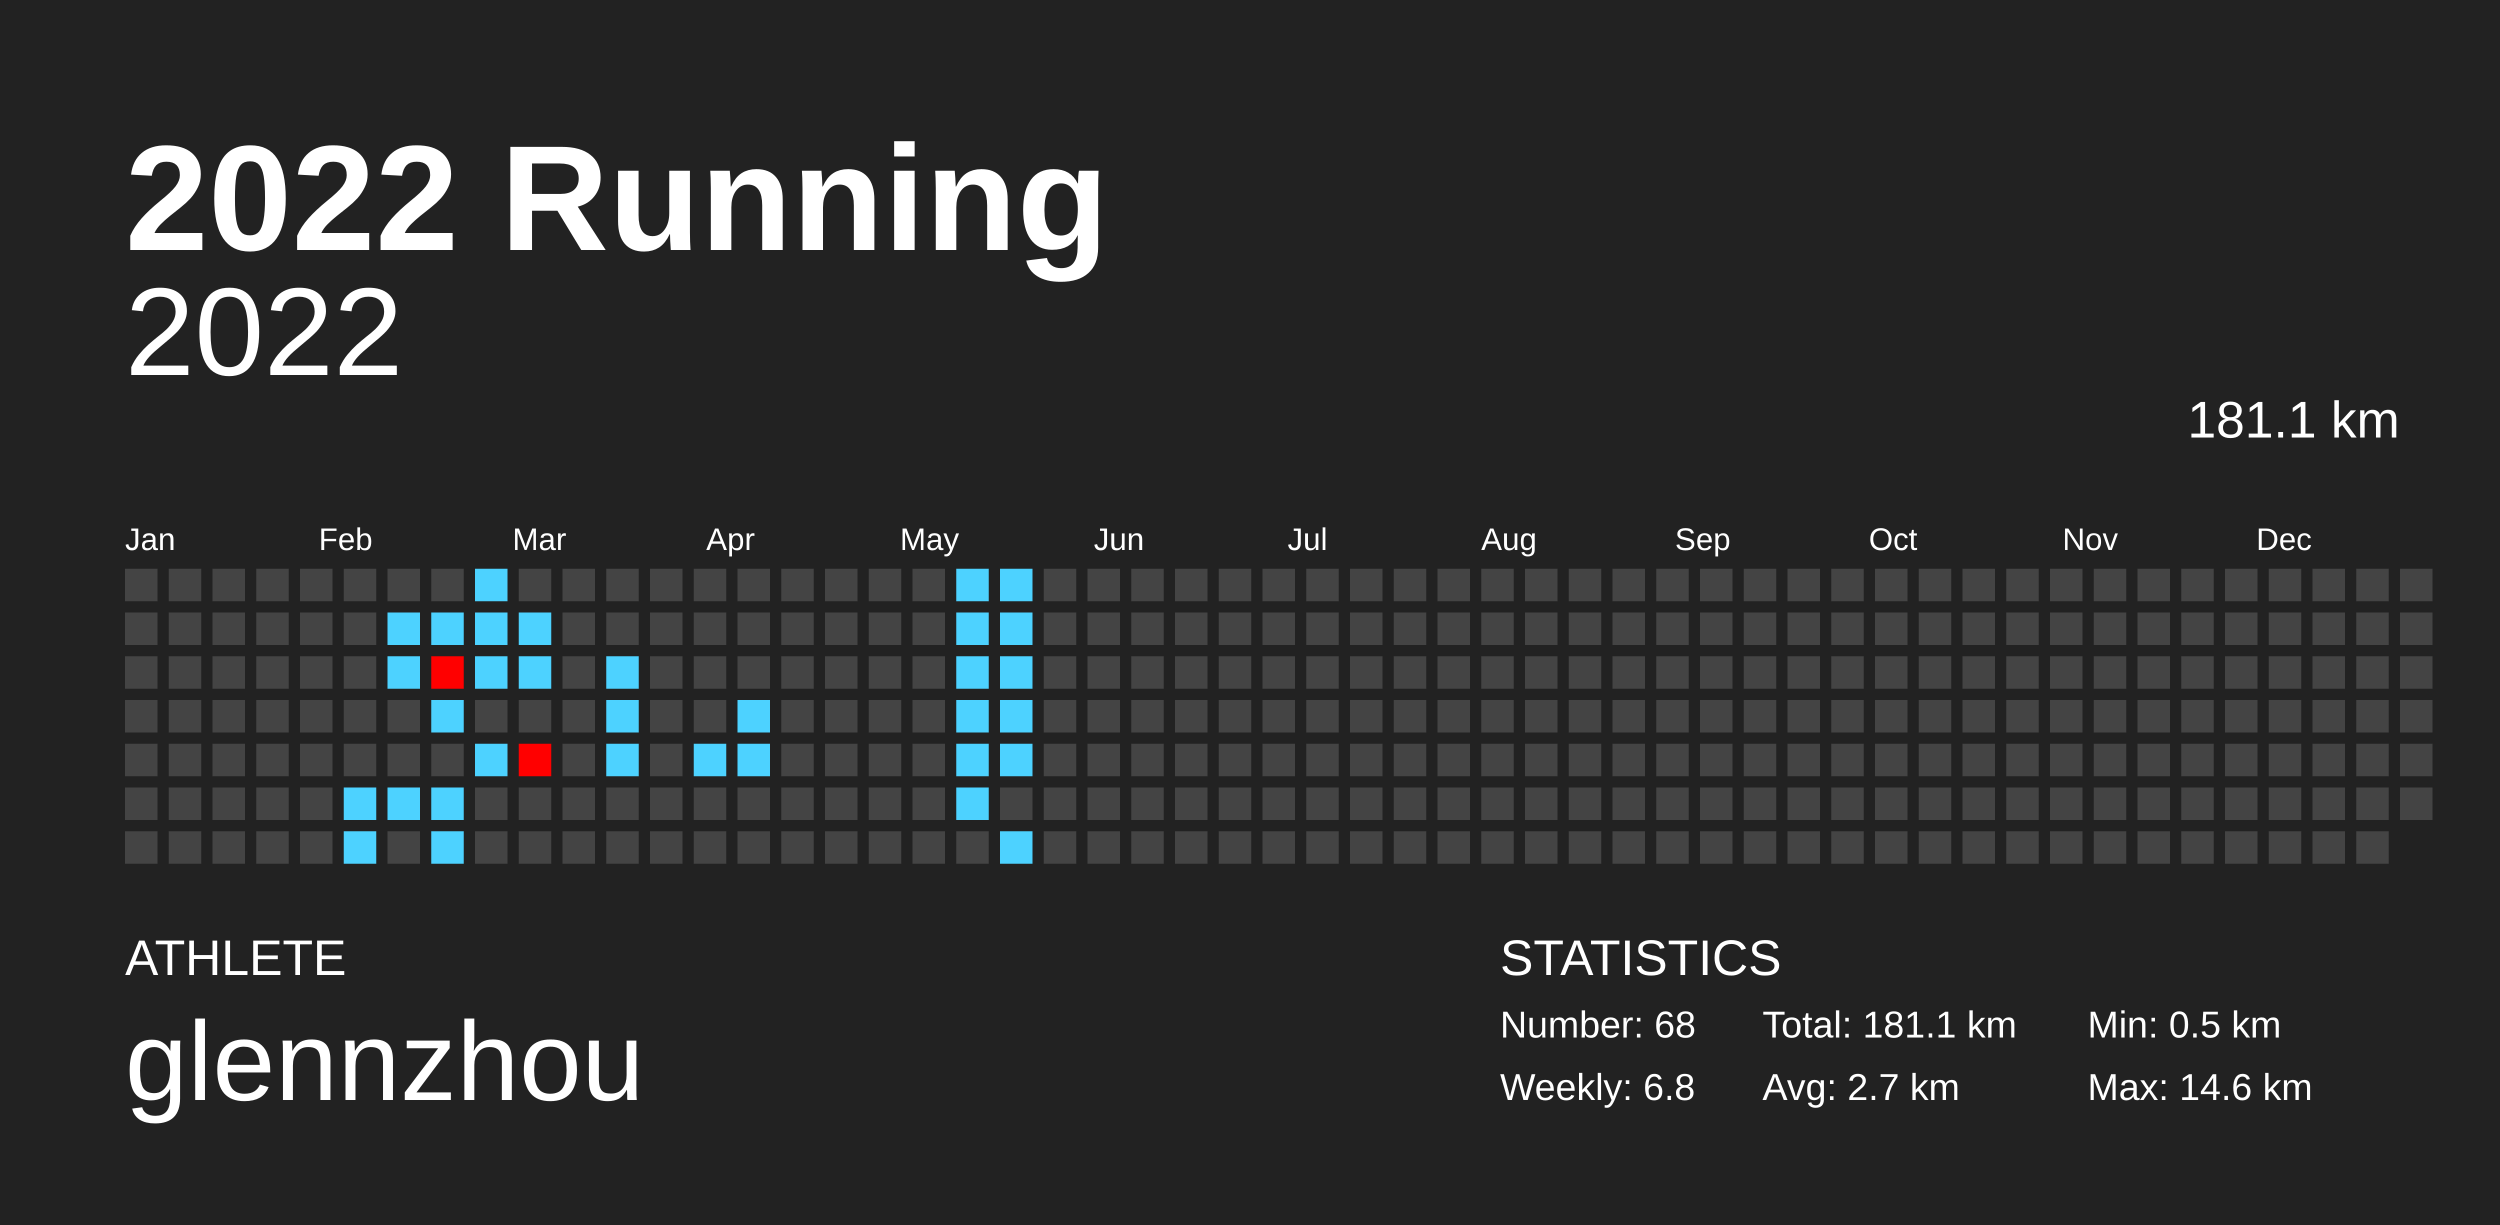
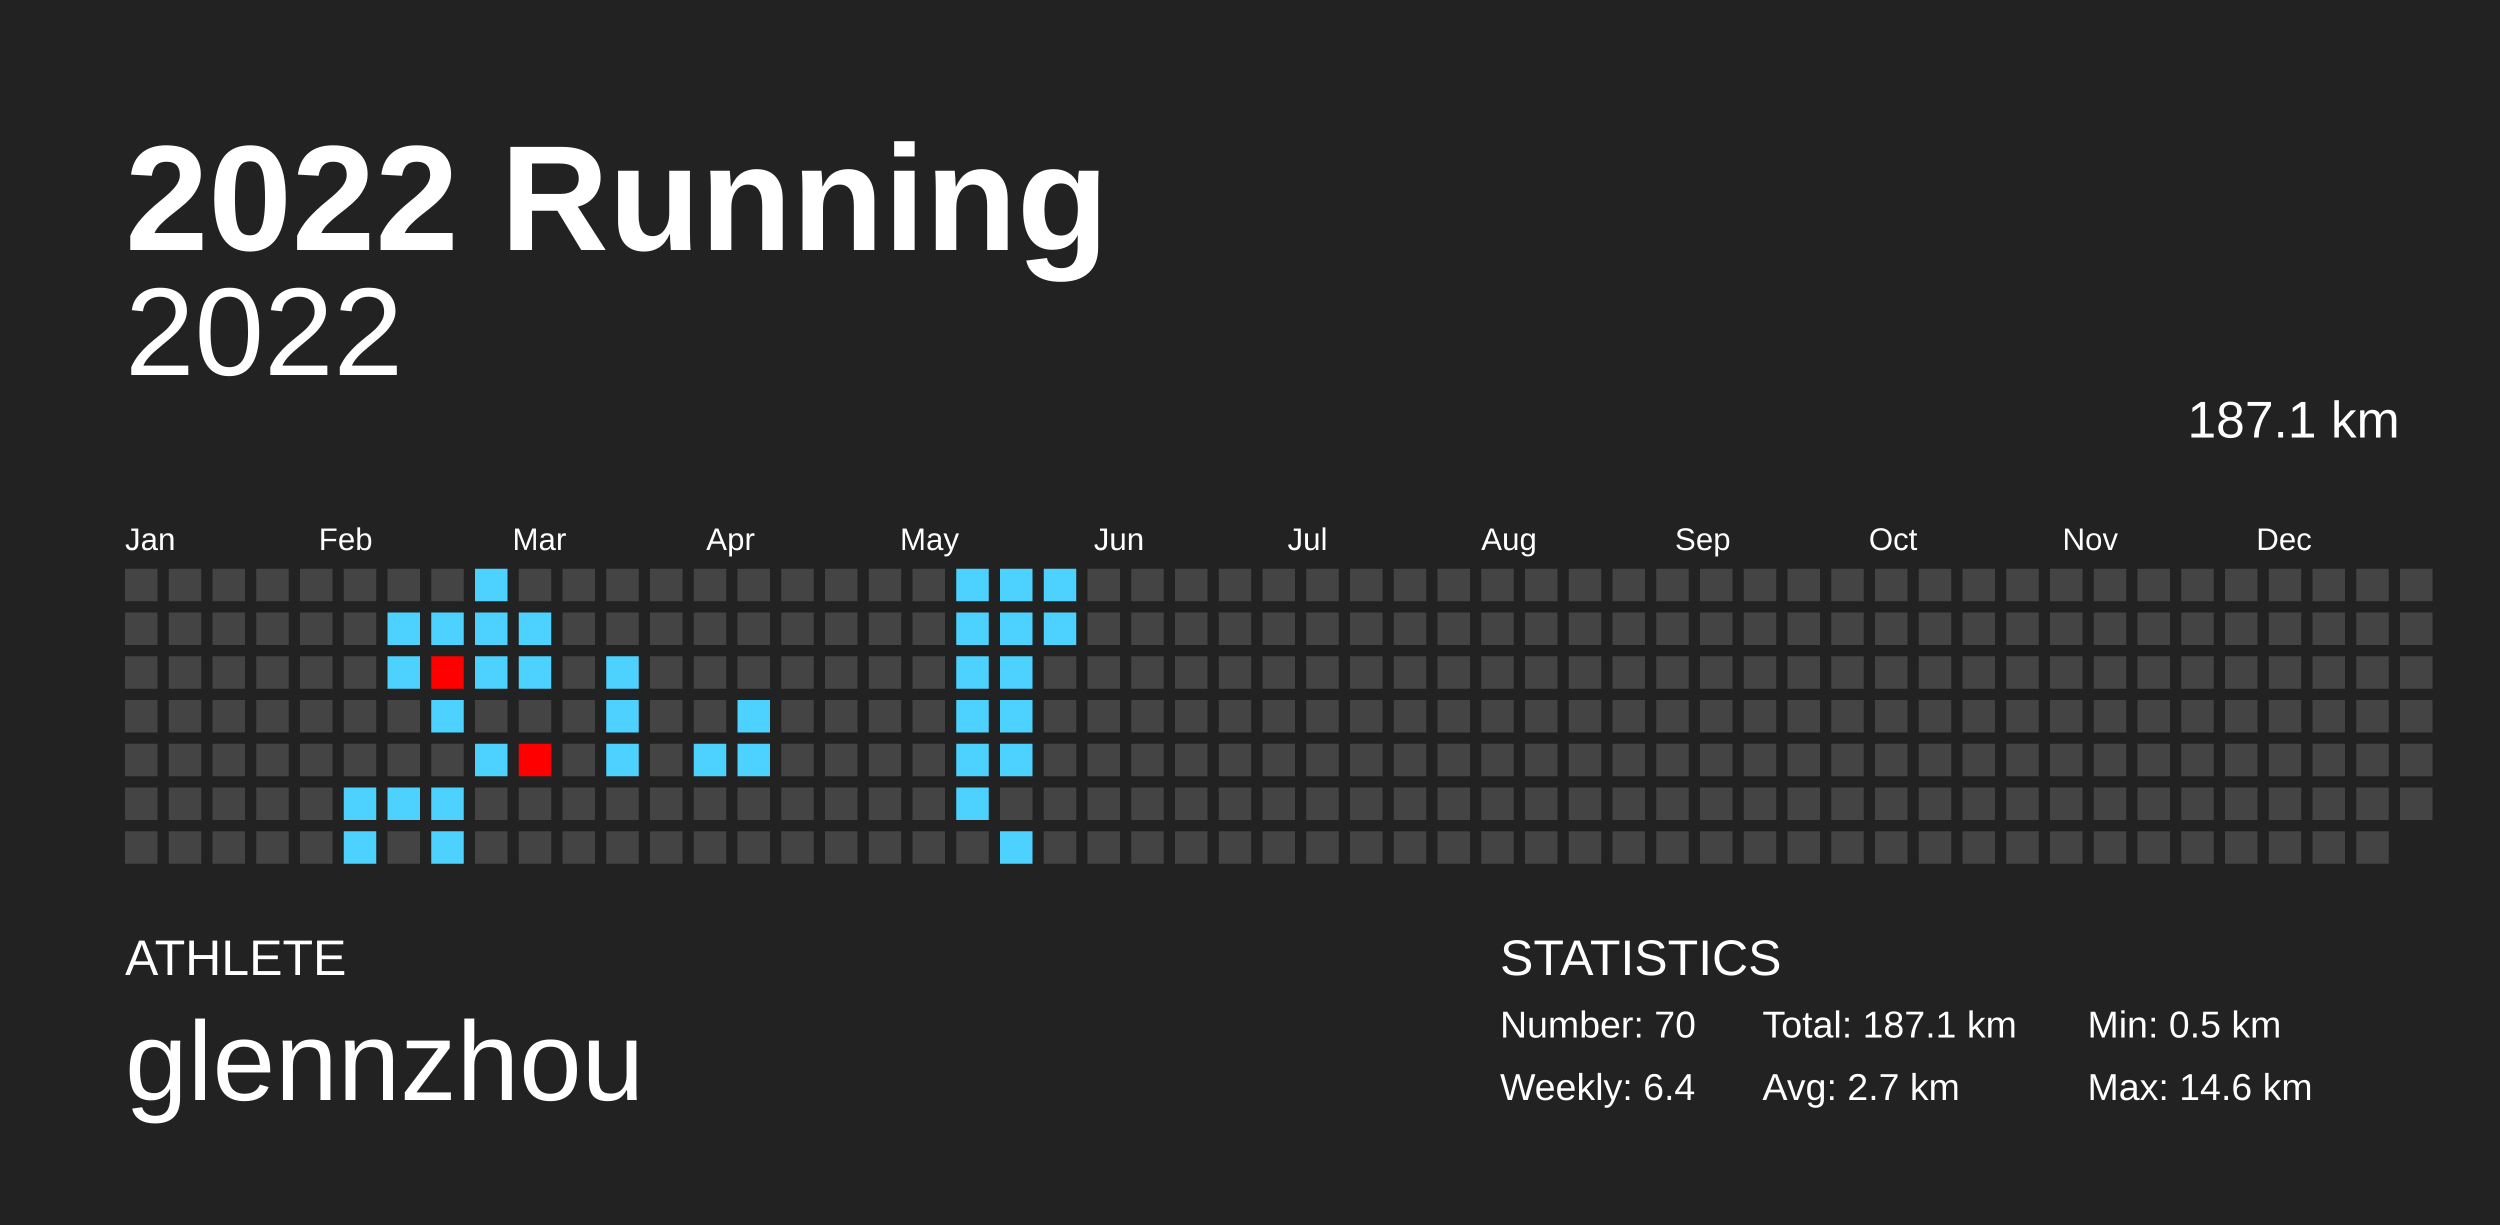
<svg xmlns="http://www.w3.org/2000/svg" baseProfile="full" height="98mm" version="1.1" viewBox="0,0,200,98" width="200mm">
  <defs />
  <rect fill="#222222" height="98" width="200" x="0" y="0" />
  <text fill="#FFFFFF" style="font-size:12px; font-family:Arial; font-weight:bold;" x="10" y="20">2022 Running</text>
  <text fill="#FFFFFF" style="font-size:4px; font-family:Arial" x="10" y="78">ATHLETE</text>
  <text fill="#FFFFFF" style="font-size:9px; font-family:Arial" x="10" y="88">glennzhou</text>
  <text fill="#FFFFFF" style="font-size:4px; font-family:Arial" x="120" y="78">STATISTICS</text>
-   <text fill="#FFFFFF" style="font-size:3px; font-family:Arial" x="120" y="83">Number: 68</text>
-   <text fill="#FFFFFF" style="font-size:3px; font-family:Arial" x="120" y="88">Weekly: 6.8</text>
-   <text fill="#FFFFFF" style="font-size:3px; font-family:Arial" x="141" y="83">Total: 181.1 km</text>
+   <text fill="#FFFFFF" style="font-size:3px; font-family:Arial" x="120" y="83">Number: 70</text>
+   <text fill="#FFFFFF" style="font-size:3px; font-family:Arial" x="120" y="88">Weekly: 6.4</text>
+   <text fill="#FFFFFF" style="font-size:3px; font-family:Arial" x="141" y="83">Total: 187.1 km</text>
  <text fill="#FFFFFF" style="font-size:3px; font-family:Arial" x="141" y="88">Avg: 2.7 km</text>
  <text fill="#FFFFFF" style="font-size:3px; font-family:Arial" x="167" y="83">Min: 0.5 km</text>
  <text fill="#FFFFFF" style="font-size:3px; font-family:Arial" x="167" y="88">Max: 14.6 km</text>
  <text alignment-baseline="hanging" fill="#FFFFFF" style="font-size:10.0px; font-family:Arial;" x="10" y="30">2022</text>
-   <text alignment-baseline="hanging" fill="#FFFFFF" style="font-size:4.125px; font-family:Arial;" x="175" y="35">181.1 km</text>
+   <text alignment-baseline="hanging" fill="#FFFFFF" style="font-size:4.125px; font-family:Arial;" x="175" y="35">187.1 km</text>
  <text fill="#FFFFFF" style="font-size:2.5px; font-family:Arial" x="10.0" y="44">Jan</text>
  <text fill="#FFFFFF" style="font-size:2.5px; font-family:Arial" x="25.5" y="44">Feb</text>
  <text fill="#FFFFFF" style="font-size:2.5px; font-family:Arial" x="41.0" y="44">Mar</text>
  <text fill="#FFFFFF" style="font-size:2.5px; font-family:Arial" x="56.5" y="44">Apr</text>
  <text fill="#FFFFFF" style="font-size:2.5px; font-family:Arial" x="72.0" y="44">May</text>
  <text fill="#FFFFFF" style="font-size:2.5px; font-family:Arial" x="87.5" y="44">Jun</text>
  <text fill="#FFFFFF" style="font-size:2.5px; font-family:Arial" x="103.0" y="44">Jul</text>
  <text fill="#FFFFFF" style="font-size:2.5px; font-family:Arial" x="118.5" y="44">Aug</text>
  <text fill="#FFFFFF" style="font-size:2.5px; font-family:Arial" x="134.0" y="44">Sep</text>
  <text fill="#FFFFFF" style="font-size:2.5px; font-family:Arial" x="149.5" y="44">Oct</text>
  <text fill="#FFFFFF" style="font-size:2.5px; font-family:Arial" x="165.0" y="44">Nov</text>
  <text fill="#FFFFFF" style="font-size:2.5px; font-family:Arial" x="180.5" y="44">Dec</text>
  <rect fill="#444444" height="2.6" width="2.6" x="10.0" y="45.5" />
  <rect fill="#444444" height="2.6" width="2.6" x="10.0" y="49.0" />
  <rect fill="#444444" height="2.6" width="2.6" x="10.0" y="52.5" />
  <rect fill="#444444" height="2.6" width="2.6" x="10.0" y="56.0" />
  <rect fill="#444444" height="2.6" width="2.6" x="10.0" y="59.5" />
  <rect fill="#444444" height="2.6" width="2.6" x="10.0" y="63.0" />
  <rect fill="#444444" height="2.6" width="2.6" x="10.0" y="66.5" />
  <rect fill="#444444" height="2.6" width="2.6" x="13.5" y="45.5" />
  <rect fill="#444444" height="2.6" width="2.6" x="13.5" y="49.0" />
  <rect fill="#444444" height="2.6" width="2.6" x="13.5" y="52.5" />
  <rect fill="#444444" height="2.6" width="2.6" x="13.5" y="56.0" />
  <rect fill="#444444" height="2.6" width="2.6" x="13.5" y="59.5" />
  <rect fill="#444444" height="2.6" width="2.6" x="13.5" y="63.0" />
  <rect fill="#444444" height="2.6" width="2.6" x="13.5" y="66.5" />
  <rect fill="#444444" height="2.6" width="2.6" x="17.0" y="45.5" />
  <rect fill="#444444" height="2.6" width="2.6" x="17.0" y="49.0" />
  <rect fill="#444444" height="2.6" width="2.6" x="17.0" y="52.5" />
  <rect fill="#444444" height="2.6" width="2.6" x="17.0" y="56.0" />
  <rect fill="#444444" height="2.6" width="2.6" x="17.0" y="59.5" />
  <rect fill="#444444" height="2.6" width="2.6" x="17.0" y="63.0" />
  <rect fill="#444444" height="2.6" width="2.6" x="17.0" y="66.5" />
  <rect fill="#444444" height="2.6" width="2.6" x="20.5" y="45.5" />
  <rect fill="#444444" height="2.6" width="2.6" x="20.5" y="49.0" />
  <rect fill="#444444" height="2.6" width="2.6" x="20.5" y="52.5" />
  <rect fill="#444444" height="2.6" width="2.6" x="20.5" y="56.0" />
  <rect fill="#444444" height="2.6" width="2.6" x="20.5" y="59.5" />
  <rect fill="#444444" height="2.6" width="2.6" x="20.5" y="63.0" />
  <rect fill="#444444" height="2.6" width="2.6" x="20.5" y="66.5" />
  <rect fill="#444444" height="2.6" width="2.6" x="24.0" y="45.5" />
  <rect fill="#444444" height="2.6" width="2.6" x="24.0" y="49.0" />
  <rect fill="#444444" height="2.6" width="2.6" x="24.0" y="52.5" />
  <rect fill="#444444" height="2.6" width="2.6" x="24.0" y="56.0" />
  <rect fill="#444444" height="2.6" width="2.6" x="24.0" y="59.5" />
  <rect fill="#444444" height="2.6" width="2.6" x="24.0" y="63.0" />
  <rect fill="#444444" height="2.6" width="2.6" x="24.0" y="66.5" />
  <rect fill="#444444" height="2.6" width="2.6" x="27.5" y="45.5" />
  <rect fill="#444444" height="2.6" width="2.6" x="27.5" y="49.0" />
  <rect fill="#444444" height="2.6" width="2.6" x="27.5" y="52.5" />
  <rect fill="#444444" height="2.6" width="2.6" x="27.5" y="56.0" />
  <rect fill="#444444" height="2.6" width="2.6" x="27.5" y="59.5" />
  <rect fill="#4dd2ff" height="2.6" width="2.6" x="27.5" y="63.0" />
  <rect fill="#4dd2ff" height="2.6" width="2.6" x="27.5" y="66.5" />
  <rect fill="#444444" height="2.6" width="2.6" x="31.0" y="45.5" />
  <rect fill="#4dd2ff" height="2.6" width="2.6" x="31.0" y="49.0" />
  <rect fill="#4dd2ff" height="2.6" width="2.6" x="31.0" y="52.5" />
  <rect fill="#444444" height="2.6" width="2.6" x="31.0" y="56.0" />
  <rect fill="#444444" height="2.6" width="2.6" x="31.0" y="59.5" />
  <rect fill="#4dd2ff" height="2.6" width="2.6" x="31.0" y="63.0" />
  <rect fill="#444444" height="2.6" width="2.6" x="31.0" y="66.5" />
  <rect fill="#444444" height="2.6" width="2.6" x="34.5" y="45.5" />
  <rect fill="#4dd2ff" height="2.6" width="2.6" x="34.5" y="49.0" />
  <rect fill="red" height="2.6" width="2.6" x="34.5" y="52.5" />
  <rect fill="#4dd2ff" height="2.6" width="2.6" x="34.5" y="56.0" />
  <rect fill="#444444" height="2.6" width="2.6" x="34.5" y="59.5" />
  <rect fill="#4dd2ff" height="2.6" width="2.6" x="34.5" y="63.0" />
  <rect fill="#4dd2ff" height="2.6" width="2.6" x="34.5" y="66.5" />
  <rect fill="#4dd2ff" height="2.6" width="2.6" x="38.0" y="45.5" />
  <rect fill="#4dd2ff" height="2.6" width="2.6" x="38.0" y="49.0" />
  <rect fill="#4dd2ff" height="2.6" width="2.6" x="38.0" y="52.5" />
  <rect fill="#444444" height="2.6" width="2.6" x="38.0" y="56.0" />
  <rect fill="#4dd2ff" height="2.6" width="2.6" x="38.0" y="59.5" />
  <rect fill="#444444" height="2.6" width="2.6" x="38.0" y="63.0" />
  <rect fill="#444444" height="2.6" width="2.6" x="38.0" y="66.5" />
  <rect fill="#444444" height="2.6" width="2.6" x="41.5" y="45.5" />
  <rect fill="#4dd2ff" height="2.6" width="2.6" x="41.5" y="49.0" />
  <rect fill="#4dd2ff" height="2.6" width="2.6" x="41.5" y="52.5" />
  <rect fill="#444444" height="2.6" width="2.6" x="41.5" y="56.0" />
  <rect fill="red" height="2.6" width="2.6" x="41.5" y="59.5" />
  <rect fill="#444444" height="2.6" width="2.6" x="41.5" y="63.0" />
  <rect fill="#444444" height="2.6" width="2.6" x="41.5" y="66.5" />
  <rect fill="#444444" height="2.6" width="2.6" x="45.0" y="45.5" />
  <rect fill="#444444" height="2.6" width="2.6" x="45.0" y="49.0" />
  <rect fill="#444444" height="2.6" width="2.6" x="45.0" y="52.5" />
  <rect fill="#444444" height="2.6" width="2.6" x="45.0" y="56.0" />
  <rect fill="#444444" height="2.6" width="2.6" x="45.0" y="59.5" />
  <rect fill="#444444" height="2.6" width="2.6" x="45.0" y="63.0" />
  <rect fill="#444444" height="2.6" width="2.6" x="45.0" y="66.5" />
  <rect fill="#444444" height="2.6" width="2.6" x="48.5" y="45.5" />
  <rect fill="#444444" height="2.6" width="2.6" x="48.5" y="49.0" />
  <rect fill="#4dd2ff" height="2.6" width="2.6" x="48.5" y="52.5" />
  <rect fill="#4dd2ff" height="2.6" width="2.6" x="48.5" y="56.0" />
  <rect fill="#4dd2ff" height="2.6" width="2.6" x="48.5" y="59.5" />
  <rect fill="#444444" height="2.6" width="2.6" x="48.5" y="63.0" />
  <rect fill="#444444" height="2.6" width="2.6" x="48.5" y="66.5" />
  <rect fill="#444444" height="2.6" width="2.6" x="52.0" y="45.5" />
  <rect fill="#444444" height="2.6" width="2.6" x="52.0" y="49.0" />
  <rect fill="#444444" height="2.6" width="2.6" x="52.0" y="52.5" />
  <rect fill="#444444" height="2.6" width="2.6" x="52.0" y="56.0" />
  <rect fill="#444444" height="2.6" width="2.6" x="52.0" y="59.5" />
  <rect fill="#444444" height="2.6" width="2.6" x="52.0" y="63.0" />
  <rect fill="#444444" height="2.6" width="2.6" x="52.0" y="66.5" />
  <rect fill="#444444" height="2.6" width="2.6" x="55.5" y="45.5" />
  <rect fill="#444444" height="2.6" width="2.6" x="55.5" y="49.0" />
  <rect fill="#444444" height="2.6" width="2.6" x="55.5" y="52.5" />
  <rect fill="#444444" height="2.6" width="2.6" x="55.5" y="56.0" />
  <rect fill="#4dd2ff" height="2.6" width="2.6" x="55.5" y="59.5" />
  <rect fill="#444444" height="2.6" width="2.6" x="55.5" y="63.0" />
  <rect fill="#444444" height="2.6" width="2.6" x="55.5" y="66.5" />
  <rect fill="#444444" height="2.6" width="2.6" x="59.0" y="45.5" />
  <rect fill="#444444" height="2.6" width="2.6" x="59.0" y="49.0" />
  <rect fill="#444444" height="2.6" width="2.6" x="59.0" y="52.5" />
  <rect fill="#4dd2ff" height="2.6" width="2.6" x="59.0" y="56.0" />
  <rect fill="#4dd2ff" height="2.6" width="2.6" x="59.0" y="59.5" />
  <rect fill="#444444" height="2.6" width="2.6" x="59.0" y="63.0" />
  <rect fill="#444444" height="2.6" width="2.6" x="59.0" y="66.5" />
  <rect fill="#444444" height="2.6" width="2.6" x="62.5" y="45.5" />
  <rect fill="#444444" height="2.6" width="2.6" x="62.5" y="49.0" />
  <rect fill="#444444" height="2.6" width="2.6" x="62.5" y="52.5" />
  <rect fill="#444444" height="2.6" width="2.6" x="62.5" y="56.0" />
  <rect fill="#444444" height="2.6" width="2.6" x="62.5" y="59.5" />
  <rect fill="#444444" height="2.6" width="2.6" x="62.5" y="63.0" />
  <rect fill="#444444" height="2.6" width="2.6" x="62.5" y="66.5" />
  <rect fill="#444444" height="2.6" width="2.6" x="66.0" y="45.5" />
  <rect fill="#444444" height="2.6" width="2.6" x="66.0" y="49.0" />
  <rect fill="#444444" height="2.6" width="2.6" x="66.0" y="52.5" />
  <rect fill="#444444" height="2.6" width="2.6" x="66.0" y="56.0" />
  <rect fill="#444444" height="2.6" width="2.6" x="66.0" y="59.5" />
  <rect fill="#444444" height="2.6" width="2.6" x="66.0" y="63.0" />
  <rect fill="#444444" height="2.6" width="2.6" x="66.0" y="66.5" />
  <rect fill="#444444" height="2.6" width="2.6" x="69.5" y="45.5" />
  <rect fill="#444444" height="2.6" width="2.6" x="69.5" y="49.0" />
  <rect fill="#444444" height="2.6" width="2.6" x="69.5" y="52.5" />
  <rect fill="#444444" height="2.6" width="2.6" x="69.5" y="56.0" />
  <rect fill="#444444" height="2.6" width="2.6" x="69.5" y="59.5" />
  <rect fill="#444444" height="2.6" width="2.6" x="69.5" y="63.0" />
  <rect fill="#444444" height="2.6" width="2.6" x="69.5" y="66.5" />
  <rect fill="#444444" height="2.6" width="2.6" x="73.0" y="45.5" />
  <rect fill="#444444" height="2.6" width="2.6" x="73.0" y="49.0" />
  <rect fill="#444444" height="2.6" width="2.6" x="73.0" y="52.5" />
  <rect fill="#444444" height="2.6" width="2.6" x="73.0" y="56.0" />
  <rect fill="#444444" height="2.6" width="2.6" x="73.0" y="59.5" />
  <rect fill="#444444" height="2.6" width="2.6" x="73.0" y="63.0" />
  <rect fill="#444444" height="2.6" width="2.6" x="73.0" y="66.5" />
  <rect fill="#4dd2ff" height="2.6" width="2.6" x="76.5" y="45.5" />
  <rect fill="#4dd2ff" height="2.6" width="2.6" x="76.5" y="49.0" />
  <rect fill="#4dd2ff" height="2.6" width="2.6" x="76.5" y="52.5" />
  <rect fill="#4dd2ff" height="2.6" width="2.6" x="76.5" y="56.0" />
  <rect fill="#4dd2ff" height="2.6" width="2.6" x="76.5" y="59.5" />
  <rect fill="#4dd2ff" height="2.6" width="2.6" x="76.5" y="63.0" />
  <rect fill="#444444" height="2.6" width="2.6" x="76.5" y="66.5" />
  <rect fill="#4dd2ff" height="2.6" width="2.6" x="80.0" y="45.5" />
  <rect fill="#4dd2ff" height="2.6" width="2.6" x="80.0" y="49.0" />
  <rect fill="#4dd2ff" height="2.6" width="2.6" x="80.0" y="52.5" />
  <rect fill="#4dd2ff" height="2.6" width="2.6" x="80.0" y="56.0" />
  <rect fill="#4dd2ff" height="2.6" width="2.6" x="80.0" y="59.5" />
  <rect fill="#444444" height="2.6" width="2.6" x="80.0" y="63.0" />
  <rect fill="#4dd2ff" height="2.6" width="2.6" x="80.0" y="66.5" />
-   <rect fill="#444444" height="2.6" width="2.6" x="83.5" y="45.5" />
-   <rect fill="#444444" height="2.6" width="2.6" x="83.5" y="49.0" />
+   <rect fill="#4dd2ff" height="2.6" width="2.6" x="83.5" y="45.5" />
+   <rect fill="#4dd2ff" height="2.6" width="2.6" x="83.5" y="49.0" />
  <rect fill="#444444" height="2.6" width="2.6" x="83.5" y="52.5" />
  <rect fill="#444444" height="2.6" width="2.6" x="83.5" y="56.0" />
  <rect fill="#444444" height="2.6" width="2.6" x="83.5" y="59.5" />
  <rect fill="#444444" height="2.6" width="2.6" x="83.5" y="63.0" />
  <rect fill="#444444" height="2.6" width="2.6" x="83.5" y="66.5" />
  <rect fill="#444444" height="2.6" width="2.6" x="87.0" y="45.5" />
  <rect fill="#444444" height="2.6" width="2.6" x="87.0" y="49.0" />
  <rect fill="#444444" height="2.6" width="2.6" x="87.0" y="52.5" />
  <rect fill="#444444" height="2.6" width="2.6" x="87.0" y="56.0" />
  <rect fill="#444444" height="2.6" width="2.6" x="87.0" y="59.5" />
  <rect fill="#444444" height="2.6" width="2.6" x="87.0" y="63.0" />
  <rect fill="#444444" height="2.6" width="2.6" x="87.0" y="66.5" />
  <rect fill="#444444" height="2.6" width="2.6" x="90.5" y="45.5" />
  <rect fill="#444444" height="2.6" width="2.6" x="90.5" y="49.0" />
  <rect fill="#444444" height="2.6" width="2.6" x="90.5" y="52.5" />
  <rect fill="#444444" height="2.6" width="2.6" x="90.5" y="56.0" />
  <rect fill="#444444" height="2.6" width="2.6" x="90.5" y="59.5" />
  <rect fill="#444444" height="2.6" width="2.6" x="90.5" y="63.0" />
  <rect fill="#444444" height="2.6" width="2.6" x="90.5" y="66.5" />
  <rect fill="#444444" height="2.6" width="2.6" x="94.0" y="45.5" />
  <rect fill="#444444" height="2.6" width="2.6" x="94.0" y="49.0" />
  <rect fill="#444444" height="2.6" width="2.6" x="94.0" y="52.5" />
  <rect fill="#444444" height="2.6" width="2.6" x="94.0" y="56.0" />
  <rect fill="#444444" height="2.6" width="2.6" x="94.0" y="59.5" />
  <rect fill="#444444" height="2.6" width="2.6" x="94.0" y="63.0" />
  <rect fill="#444444" height="2.6" width="2.6" x="94.0" y="66.5" />
  <rect fill="#444444" height="2.6" width="2.6" x="97.5" y="45.5" />
  <rect fill="#444444" height="2.6" width="2.6" x="97.5" y="49.0" />
  <rect fill="#444444" height="2.6" width="2.6" x="97.5" y="52.5" />
  <rect fill="#444444" height="2.6" width="2.6" x="97.5" y="56.0" />
  <rect fill="#444444" height="2.6" width="2.6" x="97.5" y="59.5" />
  <rect fill="#444444" height="2.6" width="2.6" x="97.5" y="63.0" />
  <rect fill="#444444" height="2.6" width="2.6" x="97.5" y="66.5" />
  <rect fill="#444444" height="2.6" width="2.6" x="101.0" y="45.5" />
  <rect fill="#444444" height="2.6" width="2.6" x="101.0" y="49.0" />
  <rect fill="#444444" height="2.6" width="2.6" x="101.0" y="52.5" />
  <rect fill="#444444" height="2.6" width="2.6" x="101.0" y="56.0" />
  <rect fill="#444444" height="2.6" width="2.6" x="101.0" y="59.5" />
  <rect fill="#444444" height="2.6" width="2.6" x="101.0" y="63.0" />
  <rect fill="#444444" height="2.6" width="2.6" x="101.0" y="66.5" />
  <rect fill="#444444" height="2.6" width="2.6" x="104.5" y="45.5" />
  <rect fill="#444444" height="2.6" width="2.6" x="104.5" y="49.0" />
  <rect fill="#444444" height="2.6" width="2.6" x="104.5" y="52.5" />
  <rect fill="#444444" height="2.6" width="2.6" x="104.5" y="56.0" />
  <rect fill="#444444" height="2.6" width="2.6" x="104.5" y="59.5" />
  <rect fill="#444444" height="2.6" width="2.6" x="104.5" y="63.0" />
  <rect fill="#444444" height="2.6" width="2.6" x="104.5" y="66.5" />
  <rect fill="#444444" height="2.6" width="2.6" x="108.0" y="45.5" />
  <rect fill="#444444" height="2.6" width="2.6" x="108.0" y="49.0" />
  <rect fill="#444444" height="2.6" width="2.6" x="108.0" y="52.5" />
  <rect fill="#444444" height="2.6" width="2.6" x="108.0" y="56.0" />
  <rect fill="#444444" height="2.6" width="2.6" x="108.0" y="59.5" />
  <rect fill="#444444" height="2.6" width="2.6" x="108.0" y="63.0" />
  <rect fill="#444444" height="2.6" width="2.6" x="108.0" y="66.5" />
  <rect fill="#444444" height="2.6" width="2.6" x="111.5" y="45.5" />
  <rect fill="#444444" height="2.6" width="2.6" x="111.5" y="49.0" />
  <rect fill="#444444" height="2.6" width="2.6" x="111.5" y="52.5" />
  <rect fill="#444444" height="2.6" width="2.6" x="111.5" y="56.0" />
  <rect fill="#444444" height="2.6" width="2.6" x="111.5" y="59.5" />
  <rect fill="#444444" height="2.6" width="2.6" x="111.5" y="63.0" />
  <rect fill="#444444" height="2.6" width="2.6" x="111.5" y="66.5" />
  <rect fill="#444444" height="2.6" width="2.6" x="115.0" y="45.5" />
  <rect fill="#444444" height="2.6" width="2.6" x="115.0" y="49.0" />
  <rect fill="#444444" height="2.6" width="2.6" x="115.0" y="52.5" />
  <rect fill="#444444" height="2.6" width="2.6" x="115.0" y="56.0" />
  <rect fill="#444444" height="2.6" width="2.6" x="115.0" y="59.5" />
  <rect fill="#444444" height="2.6" width="2.6" x="115.0" y="63.0" />
  <rect fill="#444444" height="2.6" width="2.6" x="115.0" y="66.5" />
  <rect fill="#444444" height="2.6" width="2.6" x="118.5" y="45.5" />
  <rect fill="#444444" height="2.6" width="2.6" x="118.5" y="49.0" />
  <rect fill="#444444" height="2.6" width="2.6" x="118.5" y="52.5" />
  <rect fill="#444444" height="2.6" width="2.6" x="118.5" y="56.0" />
  <rect fill="#444444" height="2.6" width="2.6" x="118.5" y="59.5" />
  <rect fill="#444444" height="2.6" width="2.6" x="118.5" y="63.0" />
  <rect fill="#444444" height="2.6" width="2.6" x="118.5" y="66.5" />
  <rect fill="#444444" height="2.6" width="2.6" x="122.0" y="45.5" />
  <rect fill="#444444" height="2.6" width="2.6" x="122.0" y="49.0" />
  <rect fill="#444444" height="2.6" width="2.6" x="122.0" y="52.5" />
  <rect fill="#444444" height="2.6" width="2.6" x="122.0" y="56.0" />
  <rect fill="#444444" height="2.6" width="2.6" x="122.0" y="59.5" />
  <rect fill="#444444" height="2.6" width="2.6" x="122.0" y="63.0" />
  <rect fill="#444444" height="2.6" width="2.6" x="122.0" y="66.5" />
  <rect fill="#444444" height="2.6" width="2.6" x="125.5" y="45.5" />
  <rect fill="#444444" height="2.6" width="2.6" x="125.5" y="49.0" />
  <rect fill="#444444" height="2.6" width="2.6" x="125.5" y="52.5" />
  <rect fill="#444444" height="2.6" width="2.6" x="125.5" y="56.0" />
  <rect fill="#444444" height="2.6" width="2.6" x="125.5" y="59.5" />
  <rect fill="#444444" height="2.6" width="2.6" x="125.5" y="63.0" />
  <rect fill="#444444" height="2.6" width="2.6" x="125.5" y="66.5" />
  <rect fill="#444444" height="2.6" width="2.6" x="129.0" y="45.5" />
  <rect fill="#444444" height="2.6" width="2.6" x="129.0" y="49.0" />
  <rect fill="#444444" height="2.6" width="2.6" x="129.0" y="52.5" />
  <rect fill="#444444" height="2.6" width="2.6" x="129.0" y="56.0" />
  <rect fill="#444444" height="2.6" width="2.6" x="129.0" y="59.5" />
  <rect fill="#444444" height="2.6" width="2.6" x="129.0" y="63.0" />
  <rect fill="#444444" height="2.6" width="2.6" x="129.0" y="66.5" />
  <rect fill="#444444" height="2.6" width="2.6" x="132.5" y="45.5" />
  <rect fill="#444444" height="2.6" width="2.6" x="132.5" y="49.0" />
  <rect fill="#444444" height="2.6" width="2.6" x="132.5" y="52.5" />
  <rect fill="#444444" height="2.6" width="2.6" x="132.5" y="56.0" />
  <rect fill="#444444" height="2.6" width="2.6" x="132.5" y="59.5" />
  <rect fill="#444444" height="2.6" width="2.6" x="132.5" y="63.0" />
  <rect fill="#444444" height="2.6" width="2.6" x="132.5" y="66.5" />
  <rect fill="#444444" height="2.6" width="2.6" x="136.0" y="45.5" />
  <rect fill="#444444" height="2.6" width="2.6" x="136.0" y="49.0" />
  <rect fill="#444444" height="2.6" width="2.6" x="136.0" y="52.5" />
  <rect fill="#444444" height="2.6" width="2.6" x="136.0" y="56.0" />
  <rect fill="#444444" height="2.6" width="2.6" x="136.0" y="59.5" />
  <rect fill="#444444" height="2.6" width="2.6" x="136.0" y="63.0" />
  <rect fill="#444444" height="2.6" width="2.6" x="136.0" y="66.5" />
  <rect fill="#444444" height="2.6" width="2.6" x="139.5" y="45.5" />
  <rect fill="#444444" height="2.6" width="2.6" x="139.5" y="49.0" />
  <rect fill="#444444" height="2.6" width="2.6" x="139.5" y="52.5" />
  <rect fill="#444444" height="2.6" width="2.6" x="139.5" y="56.0" />
  <rect fill="#444444" height="2.6" width="2.6" x="139.5" y="59.5" />
  <rect fill="#444444" height="2.6" width="2.6" x="139.5" y="63.0" />
  <rect fill="#444444" height="2.6" width="2.6" x="139.5" y="66.5" />
  <rect fill="#444444" height="2.6" width="2.6" x="143.0" y="45.5" />
  <rect fill="#444444" height="2.6" width="2.6" x="143.0" y="49.0" />
  <rect fill="#444444" height="2.6" width="2.6" x="143.0" y="52.5" />
  <rect fill="#444444" height="2.6" width="2.6" x="143.0" y="56.0" />
  <rect fill="#444444" height="2.6" width="2.6" x="143.0" y="59.5" />
  <rect fill="#444444" height="2.6" width="2.6" x="143.0" y="63.0" />
  <rect fill="#444444" height="2.6" width="2.6" x="143.0" y="66.5" />
  <rect fill="#444444" height="2.6" width="2.6" x="146.5" y="45.5" />
  <rect fill="#444444" height="2.6" width="2.6" x="146.5" y="49.0" />
  <rect fill="#444444" height="2.6" width="2.6" x="146.5" y="52.5" />
  <rect fill="#444444" height="2.6" width="2.6" x="146.5" y="56.0" />
  <rect fill="#444444" height="2.6" width="2.6" x="146.5" y="59.5" />
  <rect fill="#444444" height="2.6" width="2.6" x="146.5" y="63.0" />
  <rect fill="#444444" height="2.6" width="2.6" x="146.5" y="66.5" />
  <rect fill="#444444" height="2.6" width="2.6" x="150.0" y="45.5" />
  <rect fill="#444444" height="2.6" width="2.6" x="150.0" y="49.0" />
  <rect fill="#444444" height="2.6" width="2.6" x="150.0" y="52.5" />
  <rect fill="#444444" height="2.6" width="2.6" x="150.0" y="56.0" />
  <rect fill="#444444" height="2.6" width="2.6" x="150.0" y="59.5" />
  <rect fill="#444444" height="2.6" width="2.6" x="150.0" y="63.0" />
  <rect fill="#444444" height="2.6" width="2.6" x="150.0" y="66.5" />
  <rect fill="#444444" height="2.6" width="2.6" x="153.5" y="45.5" />
  <rect fill="#444444" height="2.6" width="2.6" x="153.5" y="49.0" />
  <rect fill="#444444" height="2.6" width="2.6" x="153.5" y="52.5" />
  <rect fill="#444444" height="2.6" width="2.6" x="153.5" y="56.0" />
  <rect fill="#444444" height="2.6" width="2.6" x="153.5" y="59.5" />
  <rect fill="#444444" height="2.6" width="2.6" x="153.5" y="63.0" />
  <rect fill="#444444" height="2.6" width="2.6" x="153.5" y="66.5" />
  <rect fill="#444444" height="2.6" width="2.6" x="157.0" y="45.5" />
  <rect fill="#444444" height="2.6" width="2.6" x="157.0" y="49.0" />
  <rect fill="#444444" height="2.6" width="2.6" x="157.0" y="52.5" />
  <rect fill="#444444" height="2.6" width="2.6" x="157.0" y="56.0" />
  <rect fill="#444444" height="2.6" width="2.6" x="157.0" y="59.5" />
  <rect fill="#444444" height="2.6" width="2.6" x="157.0" y="63.0" />
  <rect fill="#444444" height="2.6" width="2.6" x="157.0" y="66.5" />
  <rect fill="#444444" height="2.6" width="2.6" x="160.5" y="45.5" />
  <rect fill="#444444" height="2.6" width="2.6" x="160.5" y="49.0" />
  <rect fill="#444444" height="2.6" width="2.6" x="160.5" y="52.5" />
  <rect fill="#444444" height="2.6" width="2.6" x="160.5" y="56.0" />
  <rect fill="#444444" height="2.6" width="2.6" x="160.5" y="59.5" />
  <rect fill="#444444" height="2.6" width="2.6" x="160.5" y="63.0" />
  <rect fill="#444444" height="2.6" width="2.6" x="160.5" y="66.5" />
  <rect fill="#444444" height="2.6" width="2.6" x="164.0" y="45.5" />
  <rect fill="#444444" height="2.6" width="2.6" x="164.0" y="49.0" />
  <rect fill="#444444" height="2.6" width="2.6" x="164.0" y="52.5" />
  <rect fill="#444444" height="2.6" width="2.6" x="164.0" y="56.0" />
  <rect fill="#444444" height="2.6" width="2.6" x="164.0" y="59.5" />
  <rect fill="#444444" height="2.6" width="2.6" x="164.0" y="63.0" />
  <rect fill="#444444" height="2.6" width="2.6" x="164.0" y="66.5" />
  <rect fill="#444444" height="2.6" width="2.6" x="167.5" y="45.5" />
  <rect fill="#444444" height="2.6" width="2.6" x="167.5" y="49.0" />
  <rect fill="#444444" height="2.6" width="2.6" x="167.5" y="52.5" />
  <rect fill="#444444" height="2.6" width="2.6" x="167.5" y="56.0" />
  <rect fill="#444444" height="2.6" width="2.6" x="167.5" y="59.5" />
  <rect fill="#444444" height="2.6" width="2.6" x="167.5" y="63.0" />
  <rect fill="#444444" height="2.6" width="2.6" x="167.5" y="66.5" />
  <rect fill="#444444" height="2.6" width="2.6" x="171.0" y="45.5" />
  <rect fill="#444444" height="2.6" width="2.6" x="171.0" y="49.0" />
  <rect fill="#444444" height="2.6" width="2.6" x="171.0" y="52.5" />
  <rect fill="#444444" height="2.6" width="2.6" x="171.0" y="56.0" />
  <rect fill="#444444" height="2.6" width="2.6" x="171.0" y="59.5" />
  <rect fill="#444444" height="2.6" width="2.6" x="171.0" y="63.0" />
  <rect fill="#444444" height="2.6" width="2.6" x="171.0" y="66.5" />
  <rect fill="#444444" height="2.6" width="2.6" x="174.5" y="45.5" />
  <rect fill="#444444" height="2.6" width="2.6" x="174.5" y="49.0" />
  <rect fill="#444444" height="2.6" width="2.6" x="174.5" y="52.5" />
  <rect fill="#444444" height="2.6" width="2.6" x="174.5" y="56.0" />
  <rect fill="#444444" height="2.6" width="2.6" x="174.5" y="59.5" />
  <rect fill="#444444" height="2.6" width="2.6" x="174.5" y="63.0" />
  <rect fill="#444444" height="2.6" width="2.6" x="174.5" y="66.5" />
  <rect fill="#444444" height="2.6" width="2.6" x="178.0" y="45.5" />
  <rect fill="#444444" height="2.6" width="2.6" x="178.0" y="49.0" />
  <rect fill="#444444" height="2.6" width="2.6" x="178.0" y="52.5" />
  <rect fill="#444444" height="2.6" width="2.6" x="178.0" y="56.0" />
  <rect fill="#444444" height="2.6" width="2.6" x="178.0" y="59.5" />
  <rect fill="#444444" height="2.6" width="2.6" x="178.0" y="63.0" />
  <rect fill="#444444" height="2.6" width="2.6" x="178.0" y="66.5" />
  <rect fill="#444444" height="2.6" width="2.6" x="181.5" y="45.5" />
  <rect fill="#444444" height="2.6" width="2.6" x="181.5" y="49.0" />
  <rect fill="#444444" height="2.6" width="2.6" x="181.5" y="52.5" />
  <rect fill="#444444" height="2.6" width="2.6" x="181.5" y="56.0" />
  <rect fill="#444444" height="2.6" width="2.6" x="181.5" y="59.5" />
  <rect fill="#444444" height="2.6" width="2.6" x="181.5" y="63.0" />
  <rect fill="#444444" height="2.6" width="2.6" x="181.5" y="66.5" />
  <rect fill="#444444" height="2.6" width="2.6" x="185.0" y="45.5" />
  <rect fill="#444444" height="2.6" width="2.6" x="185.0" y="49.0" />
  <rect fill="#444444" height="2.6" width="2.6" x="185.0" y="52.5" />
  <rect fill="#444444" height="2.6" width="2.6" x="185.0" y="56.0" />
  <rect fill="#444444" height="2.6" width="2.6" x="185.0" y="59.5" />
  <rect fill="#444444" height="2.6" width="2.6" x="185.0" y="63.0" />
  <rect fill="#444444" height="2.6" width="2.6" x="185.0" y="66.5" />
  <rect fill="#444444" height="2.6" width="2.6" x="188.5" y="45.5" />
  <rect fill="#444444" height="2.6" width="2.6" x="188.5" y="49.0" />
  <rect fill="#444444" height="2.6" width="2.6" x="188.5" y="52.5" />
  <rect fill="#444444" height="2.6" width="2.6" x="188.5" y="56.0" />
  <rect fill="#444444" height="2.6" width="2.6" x="188.5" y="59.5" />
  <rect fill="#444444" height="2.6" width="2.6" x="188.5" y="63.0" />
  <rect fill="#444444" height="2.6" width="2.6" x="188.5" y="66.5" />
  <rect fill="#444444" height="2.6" width="2.6" x="192.0" y="45.5" />
  <rect fill="#444444" height="2.6" width="2.6" x="192.0" y="49.0" />
  <rect fill="#444444" height="2.6" width="2.6" x="192.0" y="52.5" />
  <rect fill="#444444" height="2.6" width="2.6" x="192.0" y="56.0" />
  <rect fill="#444444" height="2.6" width="2.6" x="192.0" y="59.5" />
  <rect fill="#444444" height="2.6" width="2.6" x="192.0" y="63.0" />
</svg>
